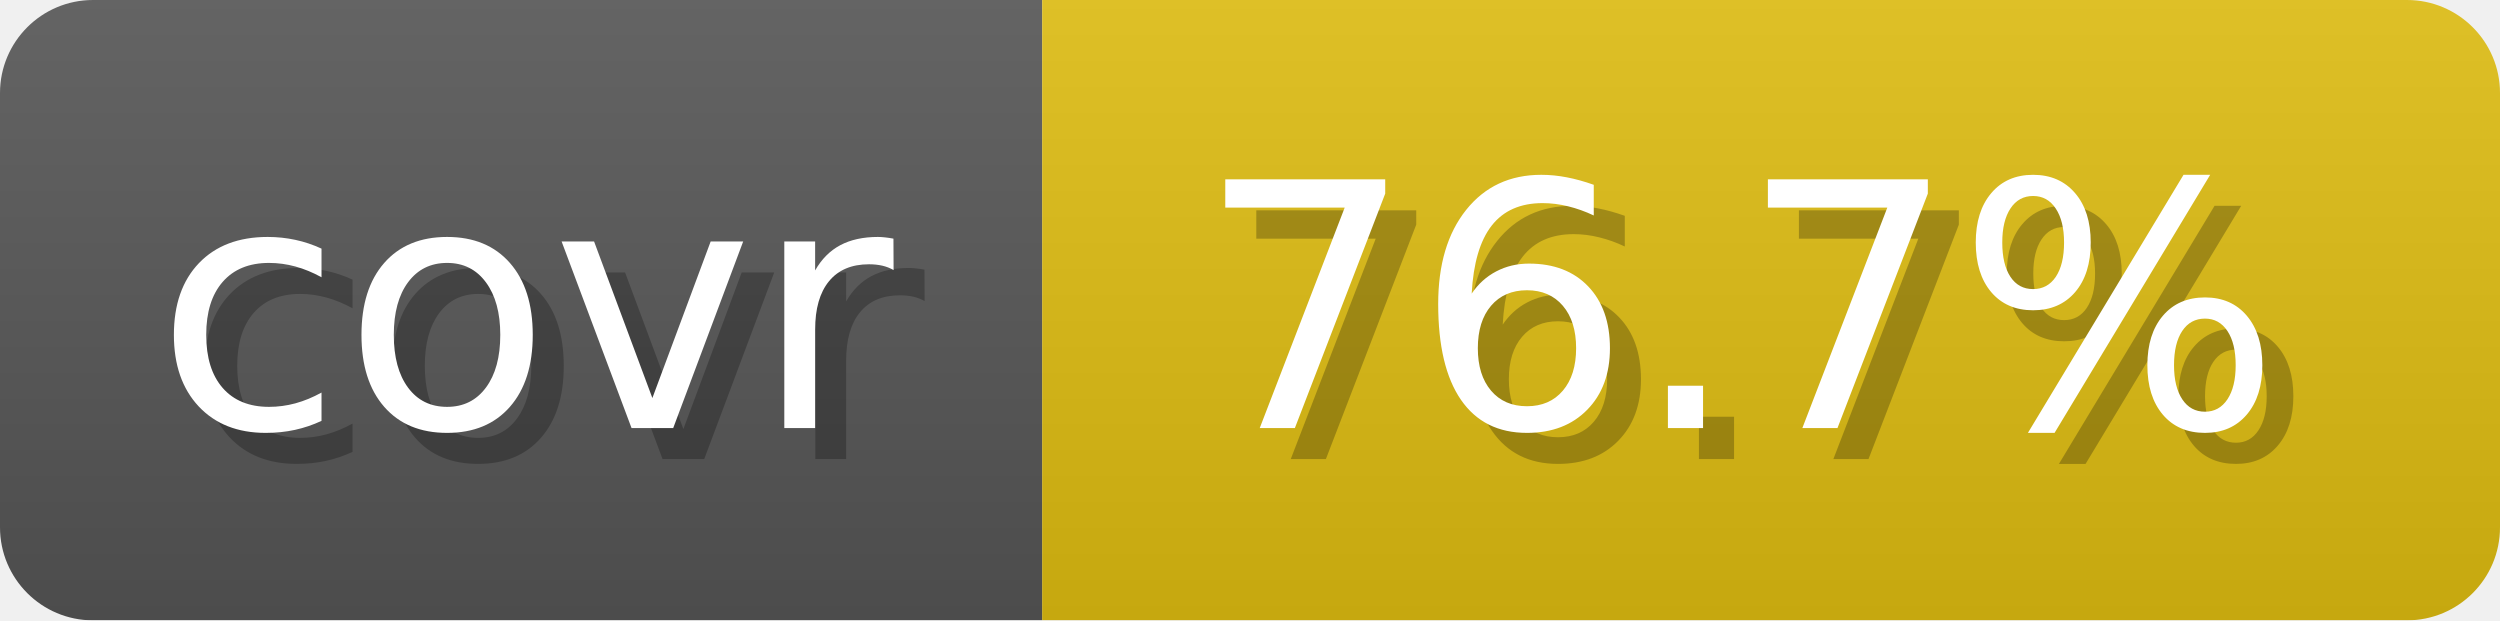
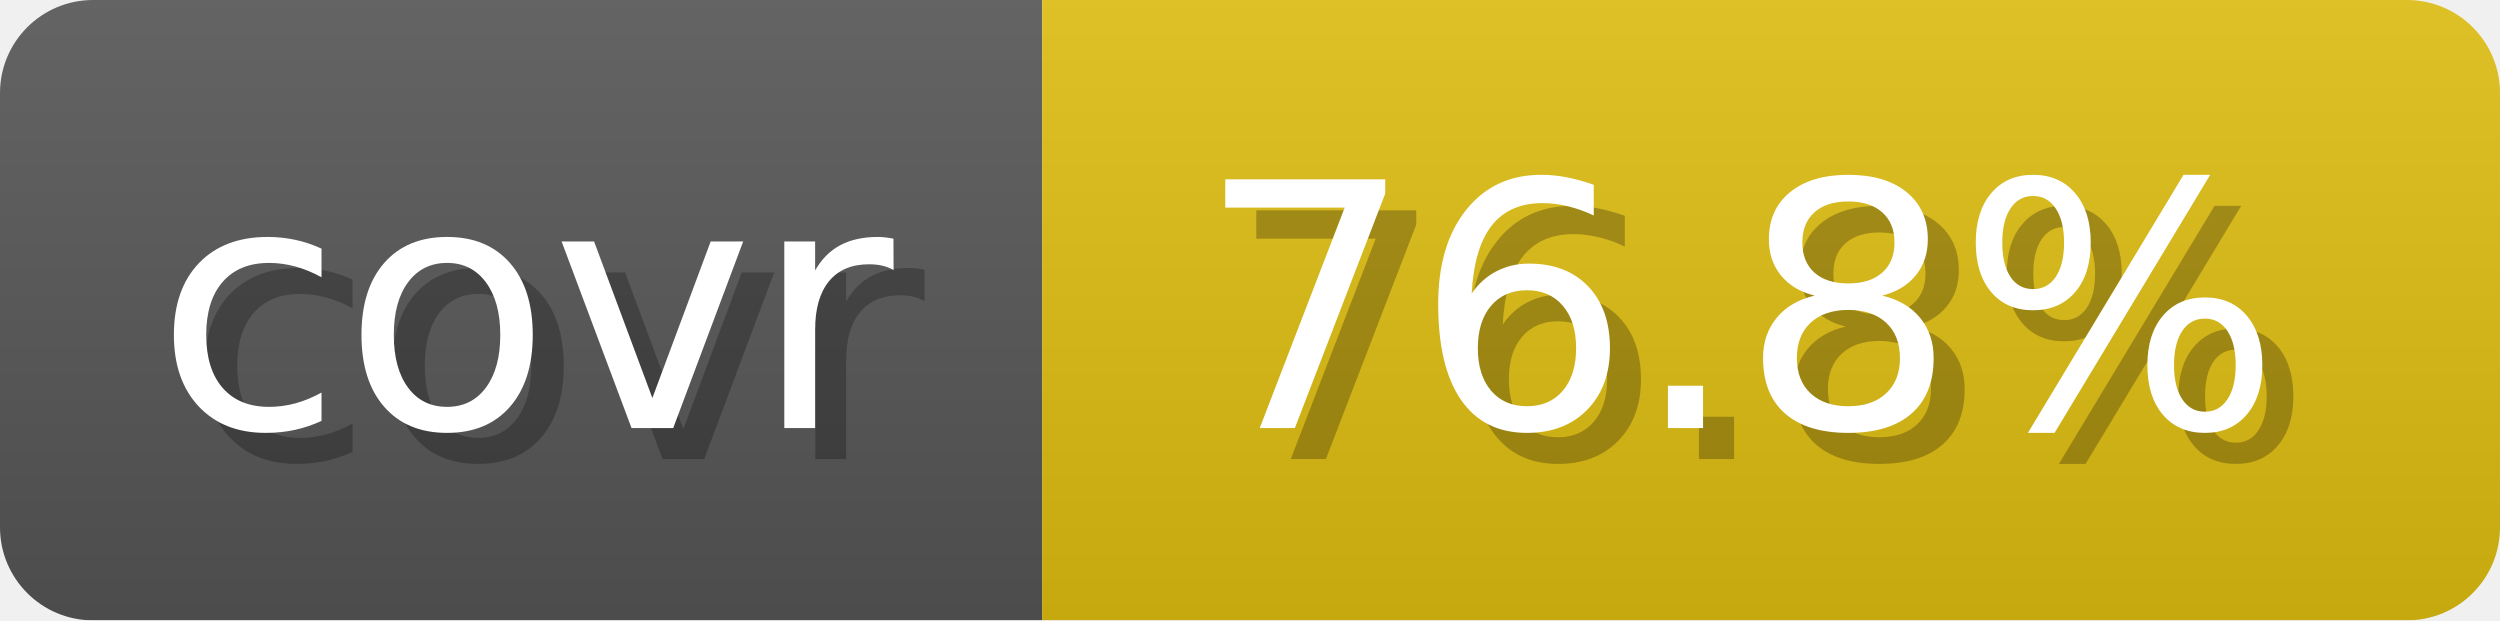
- <svg xmlns="http://www.w3.org/2000/svg" width="80.6" height="20" viewBox="0 0 806 200" role="img" aria-label="covr: 76.7%">
+ <svg xmlns="http://www.w3.org/2000/svg" width="80.6" height="20" viewBox="0 0 806 200" role="img" aria-label="covr: 76.8%">
  <linearGradient id="gradient" x2="0" y2="100%">
    <stop offset="0" stop-opacity=".1" stop-color="#EEE" />
    <stop offset="1" stop-opacity=".1" />
  </linearGradient>
  <mask id="round">
    <rect width="806" height="200" rx="30" fill="#FFF" />
  </mask>
  <g mask="url(#round)">
    <rect width="336" height="200" fill="#555" />
    <rect x="336" width="470" height="200" fill="#DB1" />
    <rect width="806" height="200" fill="url(#gradient)" />
  </g>
  <g aria-hidden="true" text-anchor="start" font-family="Verdana,DejaVu Sans,sans-serif" font-size="110">
    <text x="60" y="148" textLength="236" fill="#000" opacity="0.25">covr</text>
    <text x="50" y="138" textLength="236" fill="#fff">covr</text>
-     <text x="396" y="148" textLength="370" fill="#000" opacity="0.25">76.7%</text>
-     <text x="386" y="138" textLength="370" fill="#fff">76.7%</text>
+     <text x="396" y="148" textLength="370" fill="#000" opacity="0.25">76.8%</text>
+     <text x="386" y="138" textLength="370" fill="#fff">76.8%</text>
  </g>
</svg>
